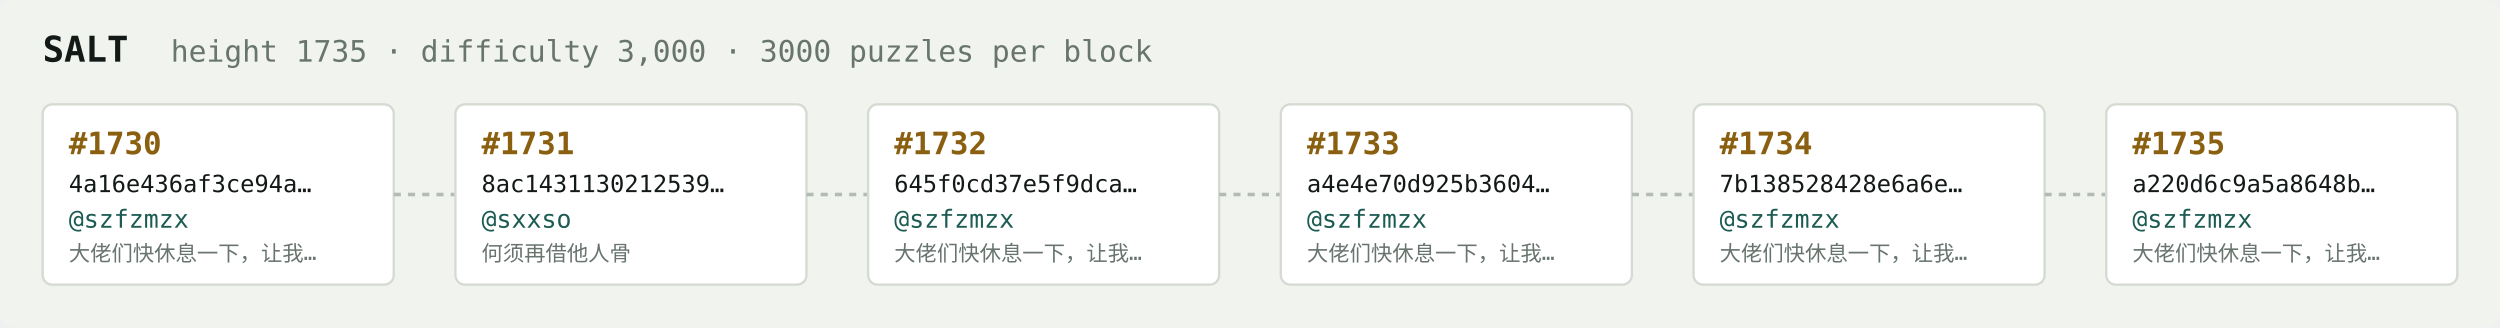
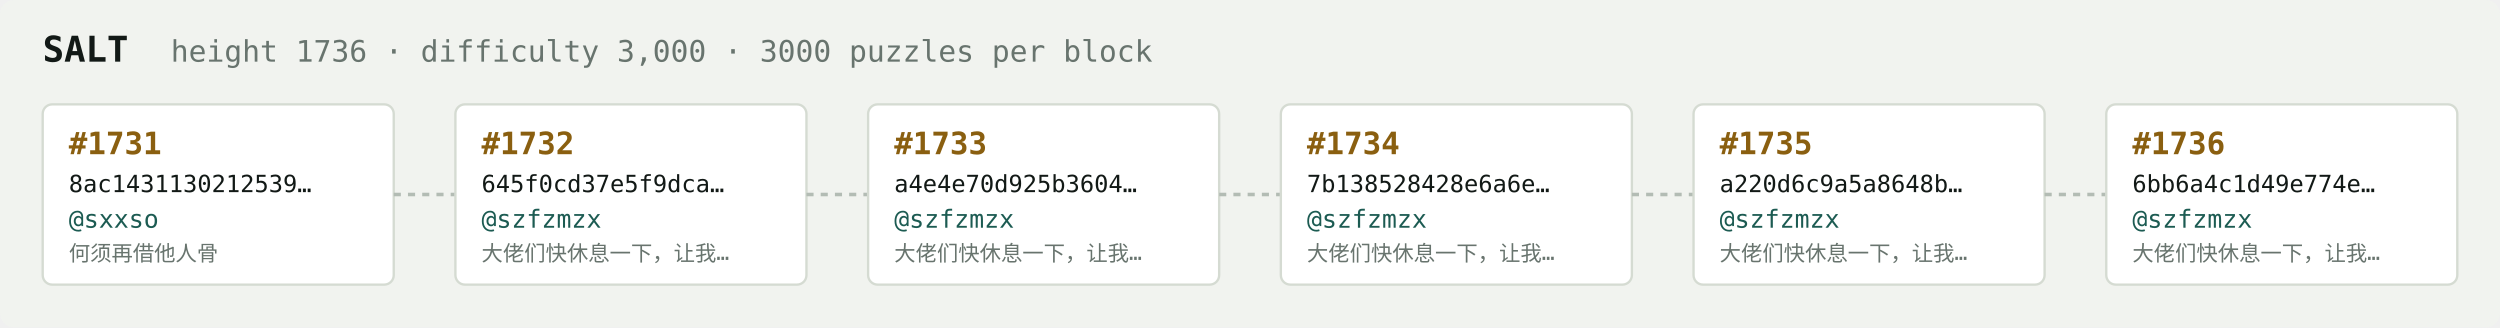
<svg xmlns="http://www.w3.org/2000/svg" width="1054" height="138" viewBox="0 0 1054 138" font-family="ui-monospace,SFMono-Regular,Menlo,monospace">
  <rect fill="#f1f3ef" width="1054" height="138" rx="6" />
  <text x="18" y="26" fill="#121916" font-size="15" font-weight="700">SALT</text>
-   <text x="72" y="26" fill="#68746e" font-size="12.5">height 1735 · difficulty 3,000 · 3000 puzzles per block</text>
+   <text x="72" y="26" fill="#68746e" font-size="12.5">height 1736 · difficulty 3,000 · 3000 puzzles per block</text>
  <rect x="18" y="44" width="148" height="76" rx="4" fill="#ffffff" stroke="#d5dbd2" stroke-width="1" />
-   <text x="29" y="65" fill="#8a5f10" font-size="13" font-weight="700">#1730</text>
-   <text x="29" y="81" fill="#121916" font-size="10">4a16e436af3ce94a…</text>
-   <text x="29" y="96" fill="#1c5b52" font-size="10.5">@szfzmzx</text>
-   <text x="29" y="110" fill="#68746e" font-size="9">大佬们快休息一下，让我…</text>
+   <text x="29" y="65" fill="#8a5f10" font-size="13" font-weight="700">#1731</text>
+   <text x="29" y="81" fill="#121916" font-size="10">8ac1431130212539…</text>
+   <text x="29" y="96" fill="#1c5b52" font-size="10.5">@sxxso</text>
+   <text x="29" y="110" fill="#68746e" font-size="9">何须再借他人骨</text>
  <line x1="166" y1="82.0" x2="192" y2="82.0" stroke="#b3bcb4" stroke-width="1.5" stroke-dasharray="3 3" />
  <rect x="192" y="44" width="148" height="76" rx="4" fill="#ffffff" stroke="#d5dbd2" stroke-width="1" />
-   <text x="203" y="65" fill="#8a5f10" font-size="13" font-weight="700">#1731</text>
-   <text x="203" y="81" fill="#121916" font-size="10">8ac1431130212539…</text>
-   <text x="203" y="96" fill="#1c5b52" font-size="10.5">@sxxso</text>
-   <text x="203" y="110" fill="#68746e" font-size="9">何须再借他人骨</text>
+   <text x="203" y="65" fill="#8a5f10" font-size="13" font-weight="700">#1732</text>
+   <text x="203" y="81" fill="#121916" font-size="10">645f0cd37e5f9dca…</text>
+   <text x="203" y="96" fill="#1c5b52" font-size="10.5">@szfzmzx</text>
+   <text x="203" y="110" fill="#68746e" font-size="9">大佬们快休息一下，让我…</text>
  <line x1="340" y1="82.0" x2="366" y2="82.0" stroke="#b3bcb4" stroke-width="1.5" stroke-dasharray="3 3" />
  <rect x="366" y="44" width="148" height="76" rx="4" fill="#ffffff" stroke="#d5dbd2" stroke-width="1" />
-   <text x="377" y="65" fill="#8a5f10" font-size="13" font-weight="700">#1732</text>
-   <text x="377" y="81" fill="#121916" font-size="10">645f0cd37e5f9dca…</text>
+   <text x="377" y="65" fill="#8a5f10" font-size="13" font-weight="700">#1733</text>
+   <text x="377" y="81" fill="#121916" font-size="10">a4e4e70d925b3604…</text>
  <text x="377" y="96" fill="#1c5b52" font-size="10.5">@szfzmzx</text>
  <text x="377" y="110" fill="#68746e" font-size="9">大佬们快休息一下，让我…</text>
  <line x1="514" y1="82.0" x2="540" y2="82.0" stroke="#b3bcb4" stroke-width="1.5" stroke-dasharray="3 3" />
  <rect x="540" y="44" width="148" height="76" rx="4" fill="#ffffff" stroke="#d5dbd2" stroke-width="1" />
-   <text x="551" y="65" fill="#8a5f10" font-size="13" font-weight="700">#1733</text>
-   <text x="551" y="81" fill="#121916" font-size="10">a4e4e70d925b3604…</text>
+   <text x="551" y="65" fill="#8a5f10" font-size="13" font-weight="700">#1734</text>
+   <text x="551" y="81" fill="#121916" font-size="10">7b138528428e6a6e…</text>
  <text x="551" y="96" fill="#1c5b52" font-size="10.5">@szfzmzx</text>
  <text x="551" y="110" fill="#68746e" font-size="9">大佬们快休息一下，让我…</text>
  <line x1="688" y1="82.0" x2="714" y2="82.0" stroke="#b3bcb4" stroke-width="1.5" stroke-dasharray="3 3" />
  <rect x="714" y="44" width="148" height="76" rx="4" fill="#ffffff" stroke="#d5dbd2" stroke-width="1" />
-   <text x="725" y="65" fill="#8a5f10" font-size="13" font-weight="700">#1734</text>
-   <text x="725" y="81" fill="#121916" font-size="10">7b138528428e6a6e…</text>
+   <text x="725" y="65" fill="#8a5f10" font-size="13" font-weight="700">#1735</text>
+   <text x="725" y="81" fill="#121916" font-size="10">a220d6c9a5a8648b…</text>
  <text x="725" y="96" fill="#1c5b52" font-size="10.5">@szfzmzx</text>
  <text x="725" y="110" fill="#68746e" font-size="9">大佬们快休息一下，让我…</text>
  <line x1="862" y1="82.0" x2="888" y2="82.0" stroke="#b3bcb4" stroke-width="1.5" stroke-dasharray="3 3" />
  <rect x="888" y="44" width="148" height="76" rx="4" fill="#ffffff" stroke="#d5dbd2" stroke-width="1" />
-   <text x="899" y="65" fill="#8a5f10" font-size="13" font-weight="700">#1735</text>
-   <text x="899" y="81" fill="#121916" font-size="10">a220d6c9a5a8648b…</text>
+   <text x="899" y="65" fill="#8a5f10" font-size="13" font-weight="700">#1736</text>
+   <text x="899" y="81" fill="#121916" font-size="10">6bb6a4c1d49e774e…</text>
  <text x="899" y="96" fill="#1c5b52" font-size="10.5">@szfzmzx</text>
  <text x="899" y="110" fill="#68746e" font-size="9">大佬们快休息一下，让我…</text>
</svg>
